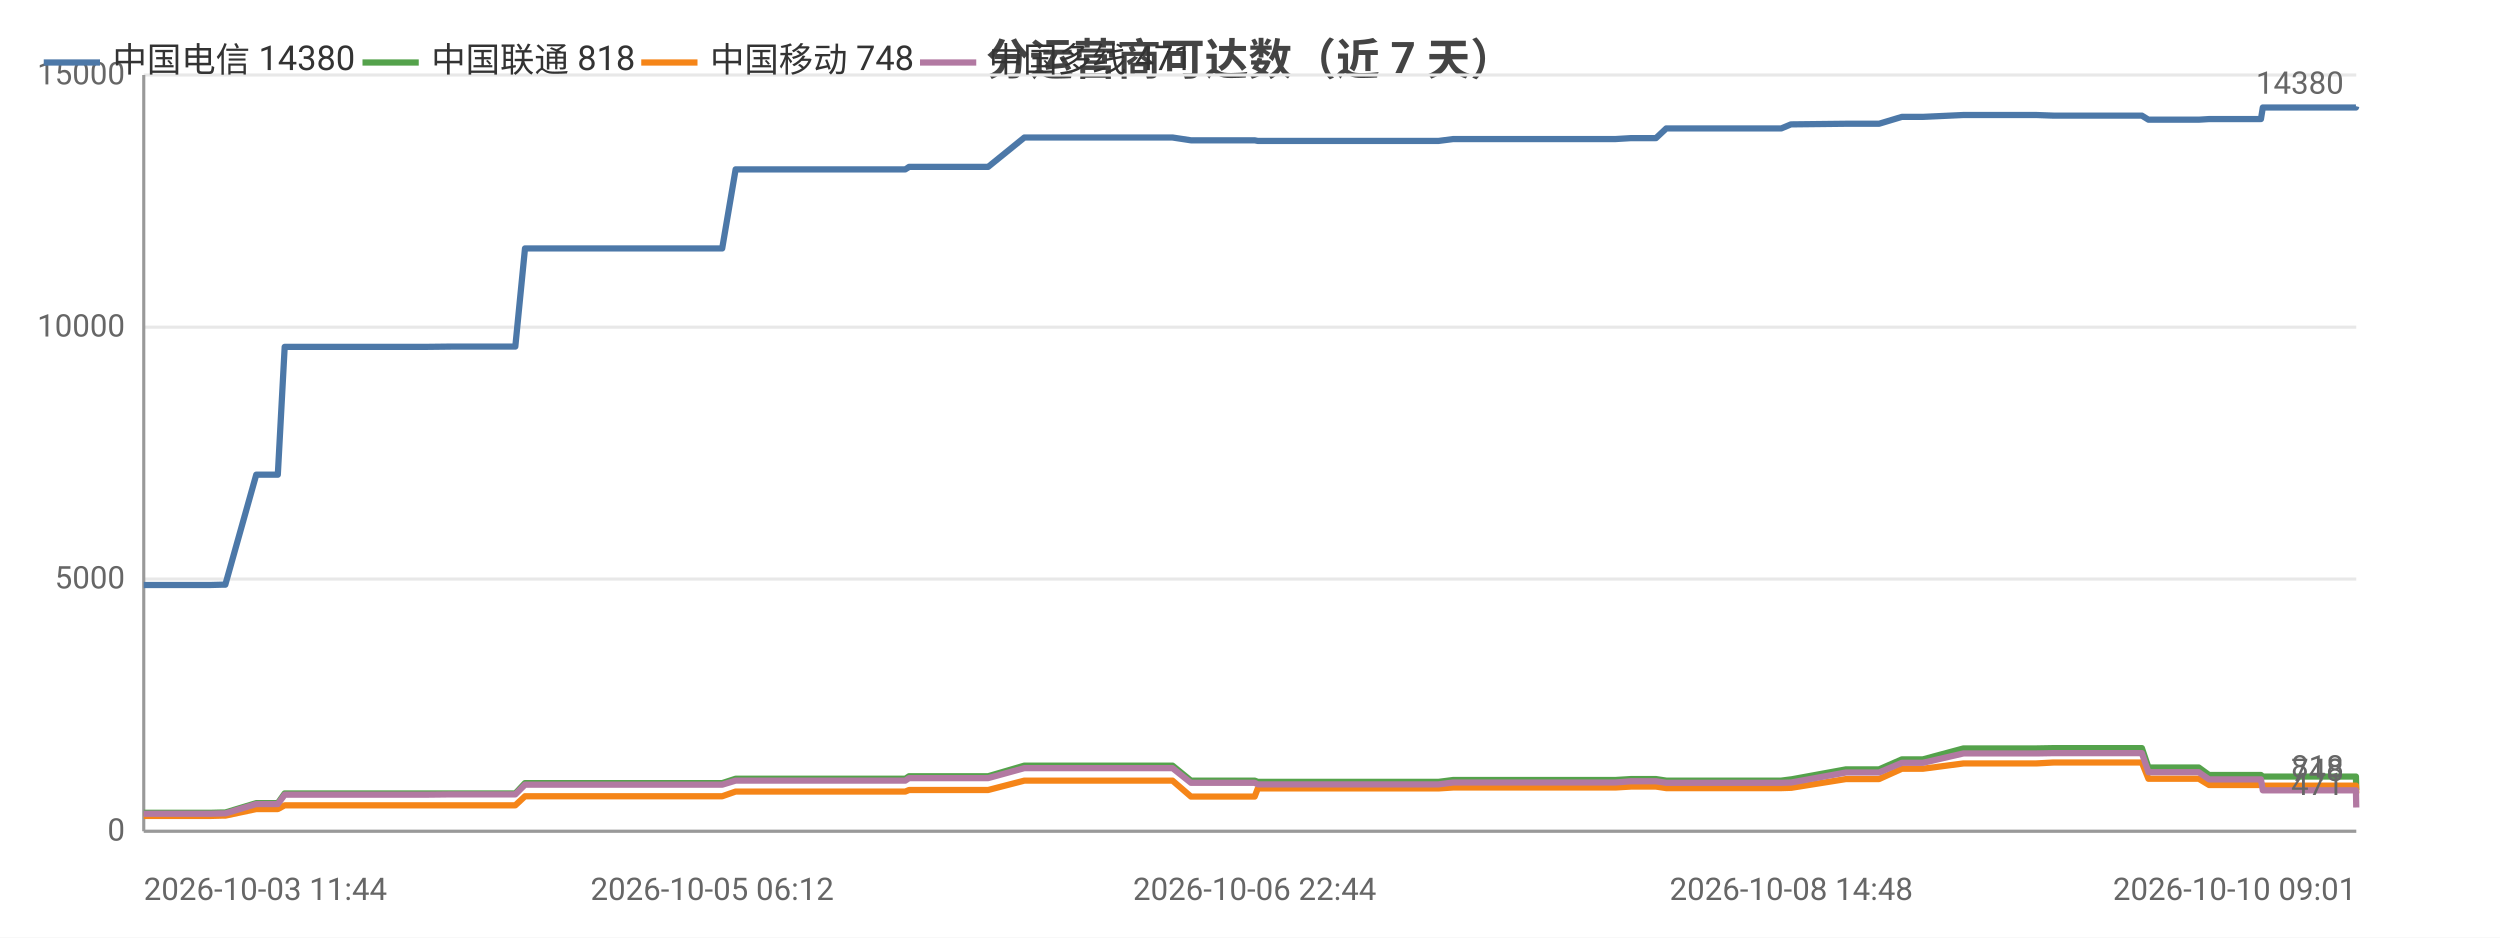
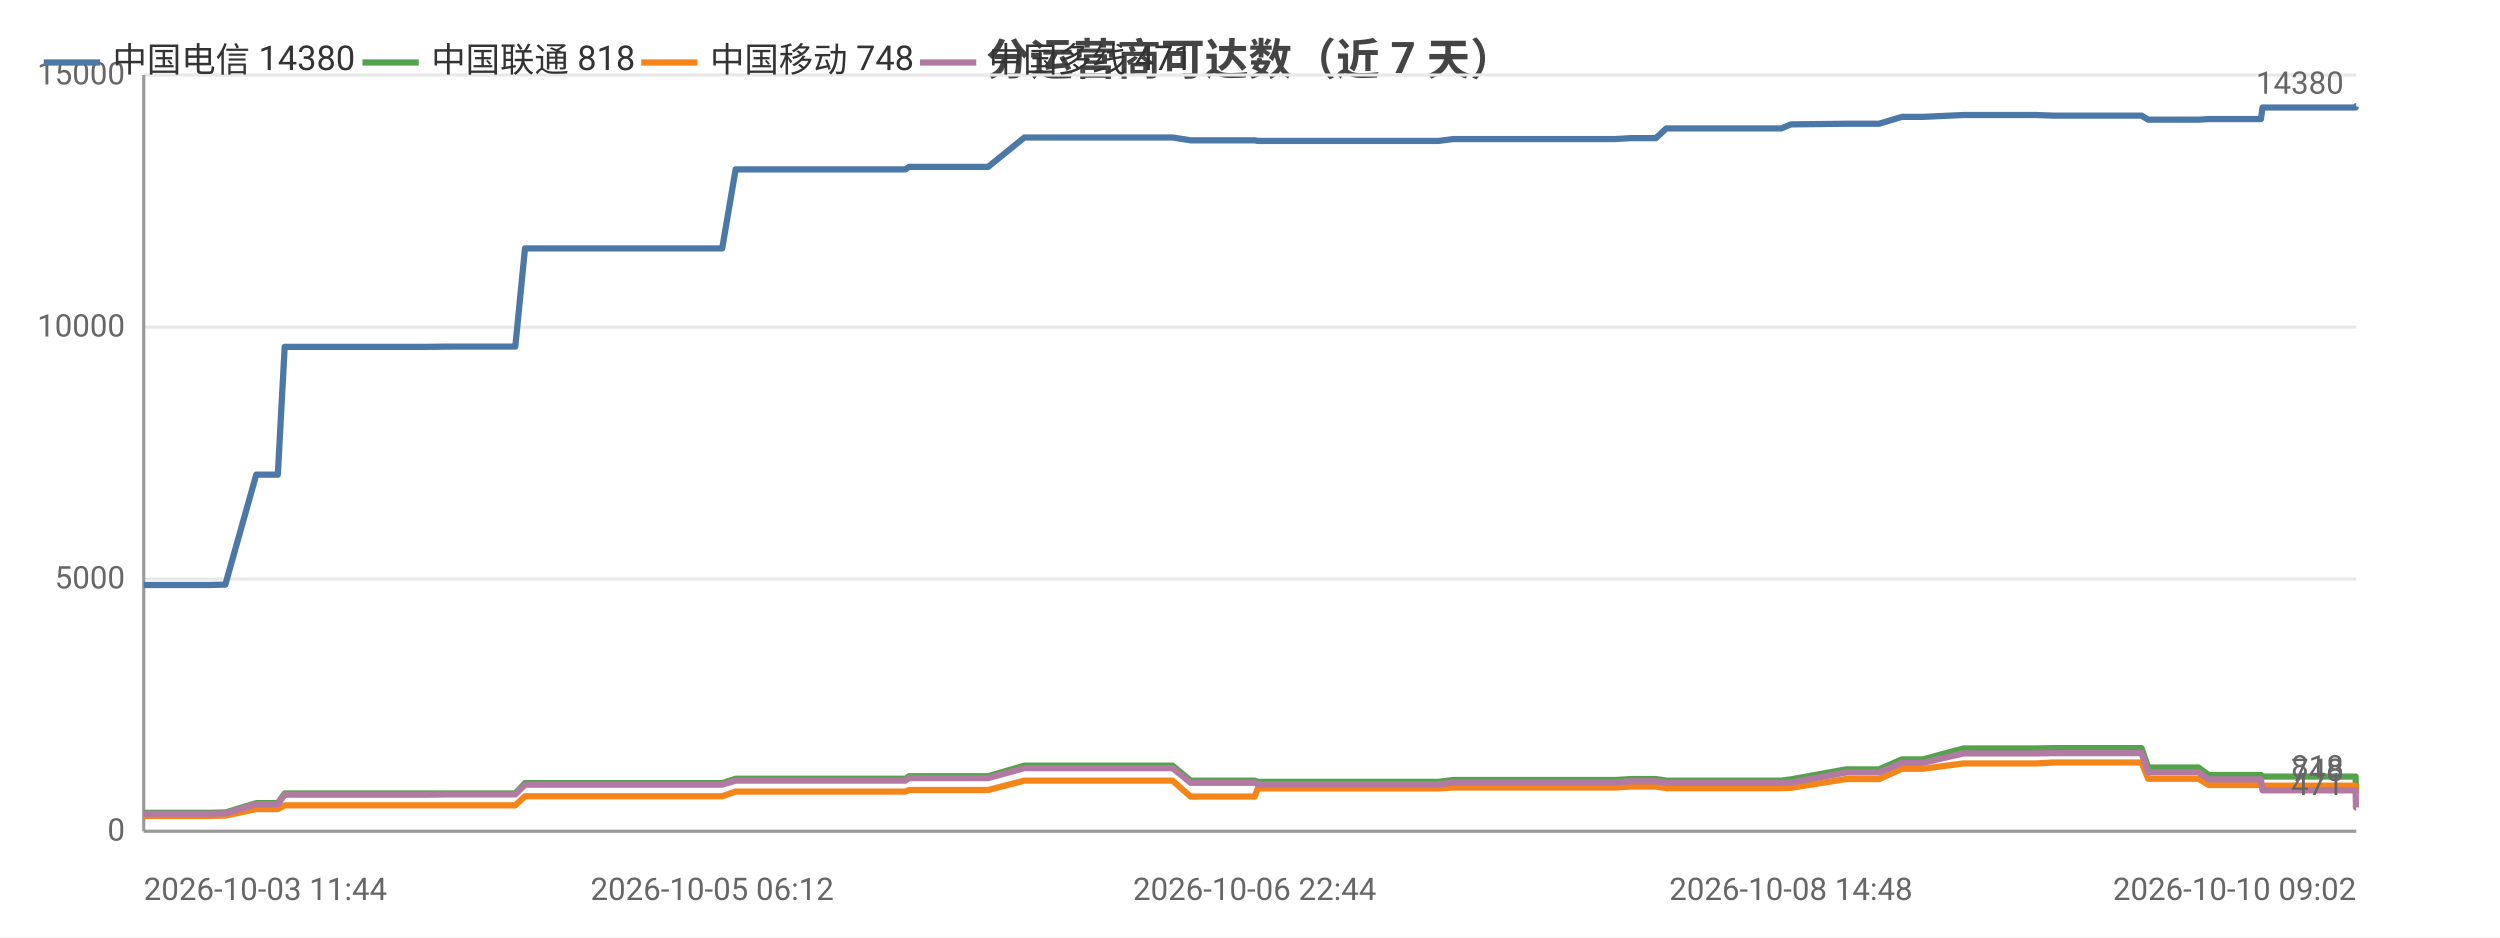
<svg xmlns="http://www.w3.org/2000/svg" width="800" height="300" viewBox="0 0 800 300">
  <rect width="800" height="300" fill="#ffffff" />
  <style>text{font-family:system-ui,-apple-system,'Segoe UI',Roboto,'PingFang SC','Microsoft YaHei','Noto Sans CJK SC',sans-serif}.g{stroke:#e8e8e8;stroke-width:1}.a{stroke:#999;stroke-width:1}.t{font-size:10px;fill:#666}.m{font-size:10px;text-anchor:middle;fill:#666}.e{font-size:10px;text-anchor:end;fill:#666}.l{font-size:11px;fill:#333}.tt{font-size:14px;font-weight:600;text-anchor:middle;fill:#444}.em{font-size:13px;text-anchor:middle;fill:#999}</style>
  <text class="tt" x="400.0" y="24">分运营商可达数（近 7 天）</text>
  <line class="g" x1="46" y1="266" x2="754" y2="266" />
  <text class="e" x="40" y="269">0</text>
  <line class="g" x1="46" y1="185.3" x2="754" y2="185.3" />
  <text class="e" x="40" y="188.3">5000</text>
  <line class="g" x1="46" y1="104.7" x2="754" y2="104.7" />
  <text class="e" x="40" y="107.7">10000</text>
  <line class="g" x1="46" y1="24" x2="754" y2="24" />
  <text class="e" x="40" y="27">15000</text>
  <line class="a" x1="46" y1="24" x2="46" y2="266" />
  <line class="a" x1="46" y1="266" x2="754" y2="266" />
-   <polyline fill="none" stroke="#4c78a8" stroke-width="2" stroke-linejoin="round" points="46,187.2 46.0,187.2 47.2,187.2 51.7,187.2 51.7,187.2 67.3,187.2 71.0,187.1 71.1,187.1 72.1,187.1 72.1,187.1 82.0,151.9 82.0,151.9 84.0,151.9 88.9,151.9 91.1,111.0 91.1,111.0 100.2,111.0 100.2,111.0 107.0,111.0 118.4,111.0 118.4,111.0 131.8,111.0 131.8,111.0 136.0,111.0 144.6,110.9 144.7,110.9 162.5,110.9 162.6,110.9 164.5,110.9 164.9,110.9 168.0,79.5 168.0,79.5 173.8,79.5 175.8,79.5 175.9,79.5 183.4,79.5 188.6,79.5 188.7,79.5 190.1,79.5 199.6,79.5 203.5,79.5 203.6,79.5 205.3,79.5 227.9,79.5 231.1,79.5 235.4,54.2 235.5,54.2 240.8,54.2 240.8,54.2 243.0,54.2 266.7,54.2 286.9,54.2 289.7,54.2 290.9,53.4 292.1,53.4 298.5,53.4 299.5,53.4 314.0,53.4 314.1,53.4 316.2,53.4 327.8,44.0 327.8,44.0 333.4,44.0 341.0,44.0 341.0,44.0 347.9,44.0 370.3,44.0 375.2,44.0 375.2,44.0 381.1,44.9 381.1,44.9 395.0,44.9 401.5,44.9 402.5,45.1 402.6,45.1 413.6,45.1 414.7,45.1 419.4,45.1 424.3,45.1 424.4,45.1 429.6,45.1 431.9,45.1 438.4,45.1 438.5,45.1 440.6,45.1 446.5,45.1 458.0,45.1 458.0,45.1 460.3,45.1 465.0,44.5 465.1,44.5 477.6,44.5 482.1,44.5 490.1,44.5 490.1,44.5 491.9,44.5 506.8,44.5 514.9,44.5 516.9,44.5 521.9,44.2 521.9,44.2 527.6,44.2 529.9,44.2 533.2,41.1 533.2,41.1 535.0,41.1 535.5,41.1 536.5,41.1 538.2,41.1 538.6,41.1 548.1,41.1 568.1,41.1 568.1,41.1 569.9,41.1 570.0,41.1 573.1,39.8 573.2,39.8 590.7,39.6 590.8,39.6 595.9,39.6 599.0,39.6 599.1,39.6 601.3,39.6 608.6,37.4 608.7,37.4 615.3,37.4 628.3,36.8 628.4,36.8 641.5,36.8 649.4,36.8 651.6,36.8 657.1,37.0 657.2,37.0 679.2,37.0 685.3,37.0 685.4,37.0 687.5,38.3 687.5,38.3 687.6,38.3 703.6,38.3 706.9,38.1 706.9,38.1 710.4,38.1 712.6,38.1 723.5,38.1 724.1,34.4 724.1,34.4 737.6,34.4 737.7,34.4 739.7,34.4 753.9,34.4 754,34.0" />
+   <polyline fill="none" stroke="#4c78a8" stroke-width="2" stroke-linejoin="round" points="46,187.2 46.0,187.2 47.2,187.2 51.7,187.2 51.7,187.2 67.3,187.2 71.0,187.1 71.1,187.1 72.1,187.1 72.1,187.1 82.0,151.9 82.0,151.9 84.0,151.9 88.9,151.9 91.1,111.0 91.1,111.0 100.2,111.0 100.2,111.0 107.0,111.0 118.4,111.0 118.4,111.0 131.8,111.0 131.8,111.0 136.0,111.0 144.6,110.9 144.7,110.9 162.5,110.9 162.6,110.9 164.4,110.9 164.9,110.9 168.0,79.5 168.0,79.5 173.8,79.5 175.8,79.5 175.9,79.5 183.4,79.5 188.6,79.5 188.7,79.5 190.1,79.5 199.5,79.5 203.5,79.5 203.5,79.5 205.2,79.5 227.9,79.5 231.1,79.5 235.4,54.2 235.4,54.2 240.8,54.2 240.8,54.2 243.0,54.2 266.7,54.2 286.9,54.2 289.7,54.2 290.9,53.4 292.1,53.4 298.5,53.4 299.4,53.4 314.0,53.4 314.1,53.4 316.2,53.4 327.8,44.0 327.8,44.0 333.4,44.0 340.9,44.0 341.0,44.0 347.9,44.0 370.2,44.0 375.1,44.0 375.2,44.0 381.0,44.9 381.1,44.9 395.0,44.9 401.5,44.9 402.5,45.1 402.6,45.1 413.6,45.1 414.6,45.1 419.4,45.1 424.3,45.1 424.3,45.1 429.6,45.1 431.9,45.1 438.4,45.1 438.5,45.1 440.5,45.1 446.5,45.1 457.9,45.1 458.0,45.1 460.3,45.1 465.0,44.5 465.0,44.5 477.6,44.5 482.0,44.5 490.1,44.5 490.1,44.5 491.9,44.5 506.7,44.5 514.8,44.5 516.9,44.5 521.9,44.2 521.9,44.2 527.6,44.2 529.9,44.2 533.2,41.1 533.2,41.1 535.0,41.1 535.4,41.1 536.4,41.1 538.1,41.1 538.6,41.1 548.1,41.1 568.0,41.1 568.1,41.1 569.9,41.1 570.0,41.1 573.1,39.8 573.1,39.8 590.7,39.6 590.8,39.6 595.9,39.6 599.0,39.6 599.0,39.6 601.3,39.6 608.6,37.4 608.7,37.4 615.3,37.4 628.3,36.8 628.3,36.8 641.5,36.8 649.4,36.8 651.5,36.8 657.1,37.0 657.1,37.0 679.1,37.0 685.3,37.0 685.3,37.0 687.4,38.3 687.5,38.3 687.5,38.3 703.5,38.3 706.8,38.1 706.9,38.1 710.3,38.1 712.5,38.1 723.5,38.1 724.0,34.4 724.1,34.4 737.5,34.4 737.6,34.4 739.6,34.4 753.8,34.4 753.9,34.0 754,34.0" />
  <text class="t" x="750" y="30.0" text-anchor="end" fill="#4c78a8">14380</text>
-   <polyline fill="none" stroke="#54a24b" stroke-width="2" stroke-linejoin="round" points="46,260.1 46.0,260.1 47.2,260.1 51.7,260.1 51.7,260.1 67.3,260.1 71.0,260.0 71.1,260.0 72.1,260.0 72.1,260.0 82.0,257.0 82.0,257.0 84.0,257.0 88.9,257.0 91.1,253.9 91.1,253.9 100.2,253.9 100.2,253.9 107.0,253.9 118.4,253.9 118.4,253.9 131.8,253.9 131.8,253.9 136.0,253.9 144.6,253.9 144.7,253.9 162.5,253.9 162.6,253.9 164.5,253.9 164.9,253.9 168.0,250.6 168.0,250.6 173.8,250.6 175.8,250.6 175.9,250.6 183.4,250.6 188.6,250.6 188.7,250.6 190.1,250.6 199.6,250.6 203.5,250.6 203.6,250.6 205.3,250.6 227.9,250.6 231.1,250.6 235.4,249.2 235.5,249.2 240.8,249.2 240.8,249.2 243.0,249.2 266.7,249.2 286.9,249.2 289.7,249.2 290.9,248.4 292.1,248.4 298.5,248.4 299.5,248.4 314.0,248.4 314.1,248.4 316.2,248.4 327.8,245.0 327.8,245.0 333.4,245.0 341.0,245.0 341.0,245.0 347.9,245.0 370.3,245.0 375.2,245.0 375.2,245.0 381.1,249.8 381.1,249.8 395.0,249.8 401.5,249.8 402.5,250.2 402.6,250.2 413.6,250.2 414.7,250.2 419.4,250.2 424.3,250.2 424.4,250.2 429.6,250.2 431.9,250.2 438.4,250.2 438.5,250.2 440.6,250.2 446.5,250.2 458.0,250.2 458.0,250.2 460.3,250.2 465.0,249.6 465.1,249.6 477.6,249.6 482.1,249.6 490.1,249.6 490.1,249.6 491.9,249.6 506.8,249.6 514.9,249.6 516.9,249.6 521.9,249.3 521.9,249.3 527.6,249.3 529.9,249.3 533.2,249.8 533.2,249.8 535.0,249.8 535.5,249.8 536.5,249.8 538.2,249.8 538.6,249.8 548.1,249.8 568.1,249.8 568.1,249.8 569.9,249.8 570.0,249.8 573.1,249.4 573.2,249.4 590.7,246.2 590.8,246.2 595.9,246.2 599.0,246.2 599.1,246.2 601.3,246.2 608.6,243.0 608.7,243.0 615.3,243.0 628.3,239.5 628.4,239.5 641.5,239.5 649.4,239.5 651.6,239.5 657.1,239.4 657.2,239.4 679.2,239.4 685.3,239.4 685.4,239.4 687.5,245.6 687.5,245.6 687.6,245.6 703.6,245.6 706.9,248.0 706.9,248.0 710.4,248.0 712.6,248.0 723.5,248.0 724.1,248.5 724.1,248.5 737.6,248.5 737.7,248.5 739.7,248.5 753.9,248.5 754,252.8" />
+   <polyline fill="none" stroke="#54a24b" stroke-width="2" stroke-linejoin="round" points="46,260.1 46.0,260.1 47.2,260.1 51.7,260.1 51.7,260.1 67.3,260.1 71.0,260.0 71.1,260.0 72.1,260.0 72.1,260.0 82.0,257.0 82.0,257.0 84.0,257.0 88.9,257.0 91.1,253.9 91.1,253.9 100.2,253.9 100.2,253.9 107.0,253.9 118.4,253.9 118.4,253.9 131.8,253.9 131.8,253.9 136.0,253.9 144.6,253.9 144.7,253.9 162.5,253.9 162.6,253.9 164.4,253.9 164.9,253.9 168.0,250.6 168.0,250.6 173.8,250.6 175.8,250.6 175.9,250.6 183.4,250.6 188.6,250.6 188.7,250.6 190.1,250.6 199.5,250.6 203.5,250.6 203.5,250.6 205.2,250.6 227.9,250.6 231.1,250.6 235.4,249.2 235.4,249.2 240.8,249.2 240.8,249.2 243.0,249.2 266.7,249.2 286.9,249.2 289.7,249.2 290.9,248.4 292.1,248.4 298.5,248.4 299.4,248.4 314.0,248.4 314.1,248.4 316.2,248.4 327.8,245.0 327.8,245.0 333.4,245.0 340.9,245.0 341.0,245.0 347.9,245.0 370.2,245.0 375.1,245.0 375.2,245.0 381.0,249.8 381.1,249.8 395.0,249.8 401.5,249.8 402.5,250.2 402.6,250.2 413.6,250.2 414.6,250.2 419.4,250.2 424.3,250.2 424.3,250.2 429.6,250.2 431.9,250.2 438.4,250.2 438.5,250.2 440.5,250.2 446.5,250.2 457.9,250.2 458.0,250.2 460.3,250.2 465.0,249.6 465.0,249.6 477.6,249.6 482.0,249.6 490.1,249.6 490.1,249.6 491.9,249.6 506.7,249.6 514.8,249.6 516.9,249.6 521.9,249.3 521.9,249.3 527.6,249.3 529.9,249.3 533.2,249.8 533.2,249.8 535.0,249.8 535.4,249.8 536.4,249.8 538.1,249.8 538.6,249.8 548.1,249.8 568.0,249.8 568.1,249.8 569.9,249.8 570.0,249.8 573.1,249.4 573.1,249.4 590.7,246.2 590.8,246.2 595.9,246.2 599.0,246.2 599.0,246.2 601.3,246.2 608.6,243.0 608.7,243.0 615.3,243.0 628.3,239.5 628.3,239.5 641.5,239.5 649.4,239.5 651.5,239.5 657.1,239.4 657.1,239.4 679.1,239.4 685.3,239.4 685.3,239.4 687.4,245.6 687.5,245.6 687.5,245.6 703.5,245.6 706.8,248.0 706.9,248.0 710.3,248.0 712.5,248.0 723.5,248.0 724.0,248.5 724.1,248.5 737.5,248.5 737.6,248.5 739.6,248.5 753.8,248.5 753.9,252.8 754,252.8" />
  <text class="t" x="750" y="248.8" text-anchor="end" fill="#54a24b">818</text>
-   <polyline fill="none" stroke="#f58518" stroke-width="2" stroke-linejoin="round" points="46,261.1 46.0,261.1 47.2,261.1 51.7,261.1 51.7,261.1 67.3,261.1 71.0,261.0 71.1,261.0 72.1,261.0 72.1,261.0 82.0,258.9 82.0,258.9 84.0,258.9 88.9,258.9 91.1,257.7 91.1,257.7 100.2,257.7 100.2,257.7 107.0,257.7 118.4,257.7 118.4,257.7 131.8,257.7 131.8,257.7 136.0,257.7 144.6,257.7 144.7,257.7 162.5,257.7 162.6,257.7 164.5,257.7 164.9,257.7 168.0,254.8 168.0,254.8 173.8,254.8 175.8,254.8 175.9,254.8 183.4,254.8 188.6,254.8 188.7,254.8 190.1,254.8 199.6,254.8 203.5,254.8 203.6,254.8 205.3,254.8 227.9,254.8 231.1,254.8 235.4,253.3 235.5,253.3 240.8,253.3 240.8,253.3 243.0,253.3 266.7,253.3 286.9,253.3 289.7,253.3 290.9,252.8 292.1,252.8 298.5,252.8 299.5,252.8 314.0,252.8 314.1,252.8 316.2,252.8 327.8,249.8 327.8,249.8 333.4,249.8 341.0,249.8 341.0,249.8 347.9,249.8 370.3,249.8 375.2,249.8 375.2,249.8 381.1,254.9 381.1,254.9 395.0,254.9 401.5,254.9 402.5,252.3 402.6,252.3 413.6,252.3 414.7,252.3 419.4,252.3 424.3,252.3 424.4,252.3 429.6,252.3 431.9,252.3 438.4,252.3 438.5,252.3 440.6,252.3 446.5,252.3 458.0,252.3 458.0,252.3 460.3,252.3 465.0,252.0 465.1,252.0 477.6,252.0 482.1,252.0 490.1,252.0 490.1,252.0 491.9,252.0 506.8,252.0 514.9,252.0 516.9,252.0 521.9,251.7 521.9,251.7 527.6,251.7 529.9,251.7 533.2,252.2 533.2,252.2 535.0,252.2 535.5,252.2 536.5,252.2 538.2,252.2 538.6,252.2 548.1,252.2 568.1,252.2 568.1,252.2 569.9,252.2 570.0,252.2 573.1,252.1 573.2,252.1 590.7,249.3 590.8,249.3 595.9,249.3 599.0,249.3 599.1,249.3 601.3,249.3 608.6,246.0 608.7,246.0 615.3,246.0 628.3,244.3 628.4,244.3 641.5,244.3 649.4,244.3 651.6,244.3 657.1,244.0 657.2,244.0 679.2,244.0 685.3,244.0 685.4,244.0 687.5,249.2 687.5,249.2 687.6,249.2 703.6,249.2 706.9,251.2 706.9,251.2 710.4,251.2 712.6,251.2 723.5,251.2 724.1,251.4 724.1,251.4 737.6,251.4 737.7,251.4 739.7,251.4 753.9,251.4 754,253.9" />
+   <polyline fill="none" stroke="#f58518" stroke-width="2" stroke-linejoin="round" points="46,261.1 46.0,261.1 47.2,261.1 51.7,261.1 51.7,261.1 67.3,261.1 71.0,261.0 71.1,261.0 72.1,261.0 72.1,261.0 82.0,258.9 82.0,258.9 84.0,258.9 88.9,258.9 91.1,257.7 91.1,257.7 100.2,257.7 100.2,257.7 107.0,257.7 118.4,257.7 118.4,257.7 131.8,257.7 131.8,257.7 136.0,257.7 144.6,257.7 144.7,257.7 162.5,257.7 162.6,257.7 164.4,257.7 164.9,257.7 168.0,254.8 168.0,254.8 173.8,254.8 175.8,254.8 175.9,254.8 183.4,254.8 188.6,254.8 188.7,254.8 190.1,254.8 199.5,254.8 203.5,254.8 203.5,254.8 205.2,254.8 227.9,254.8 231.1,254.8 235.4,253.3 235.4,253.3 240.8,253.3 240.8,253.3 243.0,253.3 266.7,253.3 286.9,253.3 289.7,253.3 290.9,252.8 292.1,252.8 298.5,252.8 299.4,252.8 314.0,252.8 314.1,252.8 316.2,252.8 327.8,249.8 327.8,249.8 333.4,249.8 340.9,249.8 341.0,249.8 347.9,249.8 370.2,249.8 375.1,249.8 375.2,249.8 381.0,254.9 381.1,254.9 395.0,254.9 401.5,254.9 402.5,252.3 402.6,252.3 413.6,252.3 414.6,252.3 419.4,252.3 424.3,252.3 424.3,252.3 429.6,252.3 431.9,252.3 438.4,252.3 438.5,252.3 440.5,252.3 446.5,252.3 457.9,252.3 458.0,252.3 460.3,252.3 465.0,252.0 465.0,252.0 477.6,252.0 482.0,252.0 490.1,252.0 490.1,252.0 491.9,252.0 506.7,252.0 514.8,252.0 516.9,252.0 521.9,251.7 521.9,251.7 527.6,251.7 529.9,251.7 533.2,252.2 533.2,252.2 535.0,252.2 535.4,252.2 536.4,252.2 538.1,252.2 538.6,252.2 548.1,252.2 568.0,252.2 568.1,252.2 569.9,252.2 570.0,252.2 573.1,252.1 573.1,252.1 590.7,249.3 590.8,249.3 595.9,249.3 599.0,249.3 599.0,249.3 601.3,249.3 608.6,246.0 608.7,246.0 615.3,246.0 628.3,244.3 628.3,244.3 641.5,244.3 649.4,244.3 651.5,244.3 657.1,244.0 657.1,244.0 679.1,244.0 685.3,244.0 685.3,244.0 687.4,249.2 687.5,249.2 687.5,249.2 703.5,249.2 706.8,251.2 706.9,251.2 710.3,251.2 712.5,251.2 723.5,251.2 724.0,251.4 724.1,251.4 737.5,251.4 737.6,251.4 739.6,251.4 753.8,251.4 753.9,253.9 754,253.9" />
  <text class="t" x="750" y="249.9" text-anchor="end" fill="#f58518">748</text>
-   <polyline fill="none" stroke="#b279a2" stroke-width="2" stroke-linejoin="round" points="46,260.4 46.0,260.4 47.2,260.4 51.7,260.4 51.7,260.4 67.3,260.4 71.0,260.3 71.1,260.3 72.1,260.3 72.1,260.3 82.0,257.3 82.0,257.3 84.0,257.3 88.9,257.3 91.1,254.3 91.1,254.3 100.2,254.3 100.2,254.3 107.0,254.3 118.4,254.3 118.4,254.3 131.8,254.3 131.8,254.3 136.0,254.3 144.6,254.2 144.7,254.2 162.5,254.2 162.6,254.2 164.5,254.2 164.9,254.2 168.0,251.1 168.0,251.1 173.8,251.1 175.8,251.1 175.9,251.1 183.4,251.1 188.6,251.1 188.7,251.1 190.1,251.1 199.6,251.1 203.5,251.1 203.6,251.1 205.3,251.1 227.9,251.1 231.1,251.1 235.4,249.8 235.5,249.8 240.8,249.8 240.8,249.8 243.0,249.8 266.7,249.8 286.9,249.8 289.7,249.8 290.9,249.0 292.1,249.0 298.5,249.0 299.5,249.0 314.0,249.0 314.1,249.0 316.2,249.0 327.8,245.8 327.8,245.8 333.4,245.8 341.0,245.8 341.0,245.8 347.9,245.8 370.3,245.8 375.2,245.8 375.2,245.8 381.1,250.5 381.1,250.5 395.0,250.5 401.5,250.5 402.5,251.0 402.6,251.0 413.6,251.0 414.7,251.0 419.4,251.0 424.3,251.0 424.4,251.0 429.6,251.0 431.9,251.0 438.4,251.0 438.5,251.0 440.6,251.0 446.5,251.0 458.0,251.0 458.0,251.0 460.3,251.0 465.0,250.4 465.1,250.4 477.6,250.4 482.1,250.4 490.1,250.4 490.1,250.4 491.9,250.4 506.8,250.4 514.9,250.4 516.9,250.4 521.9,250.0 521.9,250.0 527.6,250.0 529.9,250.0 533.2,250.5 533.2,250.5 535.0,250.5 535.5,250.5 536.5,250.5 538.2,250.5 538.6,250.5 548.1,250.5 568.1,250.5 568.1,250.5 569.9,250.5 570.0,250.5 573.1,250.4 573.2,250.4 590.7,247.2 590.8,247.2 595.9,247.2 599.0,247.2 599.1,247.2 601.3,247.2 608.6,244.1 608.7,244.1 615.3,244.1 628.3,241.1 628.4,241.1 641.5,241.1 649.4,241.1 651.6,241.1 657.1,241.0 657.2,241.0 679.2,241.0 685.3,241.0 685.4,241.0 687.5,247.1 687.5,247.1 687.6,247.1 703.6,247.1 706.9,249.4 706.9,249.4 710.4,249.4 712.6,249.4 723.5,249.4 724.1,252.9 724.1,252.9 737.6,252.9 737.7,252.9 739.7,252.9 753.9,252.9 754,258.4" />
+   <polyline fill="none" stroke="#b279a2" stroke-width="2" stroke-linejoin="round" points="46,260.4 46.0,260.4 47.2,260.4 51.7,260.4 51.7,260.4 67.3,260.4 71.0,260.3 71.1,260.3 72.1,260.3 72.1,260.3 82.0,257.3 82.0,257.3 84.0,257.3 88.9,257.3 91.1,254.3 91.1,254.3 100.2,254.3 100.2,254.3 107.0,254.3 118.4,254.3 118.4,254.3 131.8,254.3 131.8,254.3 136.0,254.3 144.6,254.2 144.7,254.2 162.5,254.2 162.6,254.2 164.4,254.2 164.9,254.2 168.0,251.1 168.0,251.1 173.8,251.1 175.8,251.1 175.9,251.1 183.4,251.1 188.6,251.1 188.7,251.1 190.1,251.1 199.5,251.1 203.5,251.1 203.5,251.1 205.2,251.1 227.9,251.1 231.1,251.1 235.4,249.8 235.4,249.8 240.8,249.8 240.8,249.8 243.0,249.8 266.7,249.8 286.9,249.8 289.7,249.8 290.9,249.0 292.1,249.0 298.5,249.0 299.4,249.0 314.0,249.0 314.1,249.0 316.2,249.0 327.8,245.8 327.8,245.8 333.4,245.8 340.9,245.8 341.0,245.8 347.9,245.8 370.2,245.8 375.1,245.8 375.2,245.8 381.0,250.5 381.1,250.5 395.0,250.5 401.5,250.5 402.5,251.0 402.6,251.0 413.6,251.0 414.6,251.0 419.4,251.0 424.3,251.0 424.3,251.0 429.6,251.0 431.9,251.0 438.4,251.0 438.5,251.0 440.5,251.0 446.5,251.0 457.9,251.0 458.0,251.0 460.3,251.0 465.0,250.4 465.0,250.4 477.6,250.4 482.0,250.4 490.1,250.4 490.1,250.4 491.9,250.4 506.7,250.4 514.8,250.4 516.9,250.4 521.9,250.0 521.9,250.0 527.6,250.0 529.9,250.0 533.2,250.5 533.2,250.5 535.0,250.5 535.4,250.5 536.4,250.5 538.1,250.5 538.6,250.5 548.1,250.5 568.0,250.5 568.1,250.5 569.9,250.5 570.0,250.5 573.1,250.4 573.1,250.4 590.7,247.2 590.8,247.2 595.9,247.2 599.0,247.2 599.0,247.2 601.3,247.2 608.6,244.1 608.7,244.1 615.3,244.1 628.3,241.1 628.3,241.1 641.5,241.1 649.4,241.1 651.5,241.1 657.1,241.0 657.1,241.0 679.1,241.0 685.3,241.0 685.3,241.0 687.4,247.1 687.5,247.1 687.5,247.1 703.5,247.1 706.8,249.4 706.9,249.4 710.3,249.4 712.5,249.4 723.5,249.4 724.0,252.9 724.1,252.9 737.5,252.9 737.6,252.9 739.6,252.9 753.8,252.9 753.9,258.4 754,258.4" />
  <text class="t" x="750" y="254.4" text-anchor="end" fill="#b279a2">471</text>
  <text class="t" x="46" y="288">2026-10-03 11:44</text>
  <text class="m" x="227.9" y="288">2026-10-05 06:12</text>
  <text class="m" x="401.5" y="288">2026-10-06 22:44</text>
-   <text class="m" x="573.2" y="288">2026-10-08 14:48</text>
-   <text class="e" x="754" y="288">2026-10-10 09:01</text>
+   <text class="m" x="573.1" y="288">2026-10-08 14:48</text>
+   <text class="e" x="754" y="288">2026-10-10 09:02</text>
  <line x1="14" y1="20" x2="32" y2="20" stroke="#4c78a8" stroke-width="2" />
  <text class="l" x="36" y="23">中国电信 14380</text>
  <line x1="116.0" y1="20" x2="134.0" y2="20" stroke="#54a24b" stroke-width="2" />
  <text class="l" x="138.0" y="23">中国联通 818</text>
  <line x1="205.2" y1="20" x2="223.2" y2="20" stroke="#f58518" stroke-width="2" />
  <text class="l" x="227.2" y="23">中国移动 748</text>
  <line x1="294.4" y1="20" x2="312.4" y2="20" stroke="#b279a2" stroke-width="2" />
  <text class="l" x="316.4" y="23">中国多线 471</text>
</svg>
